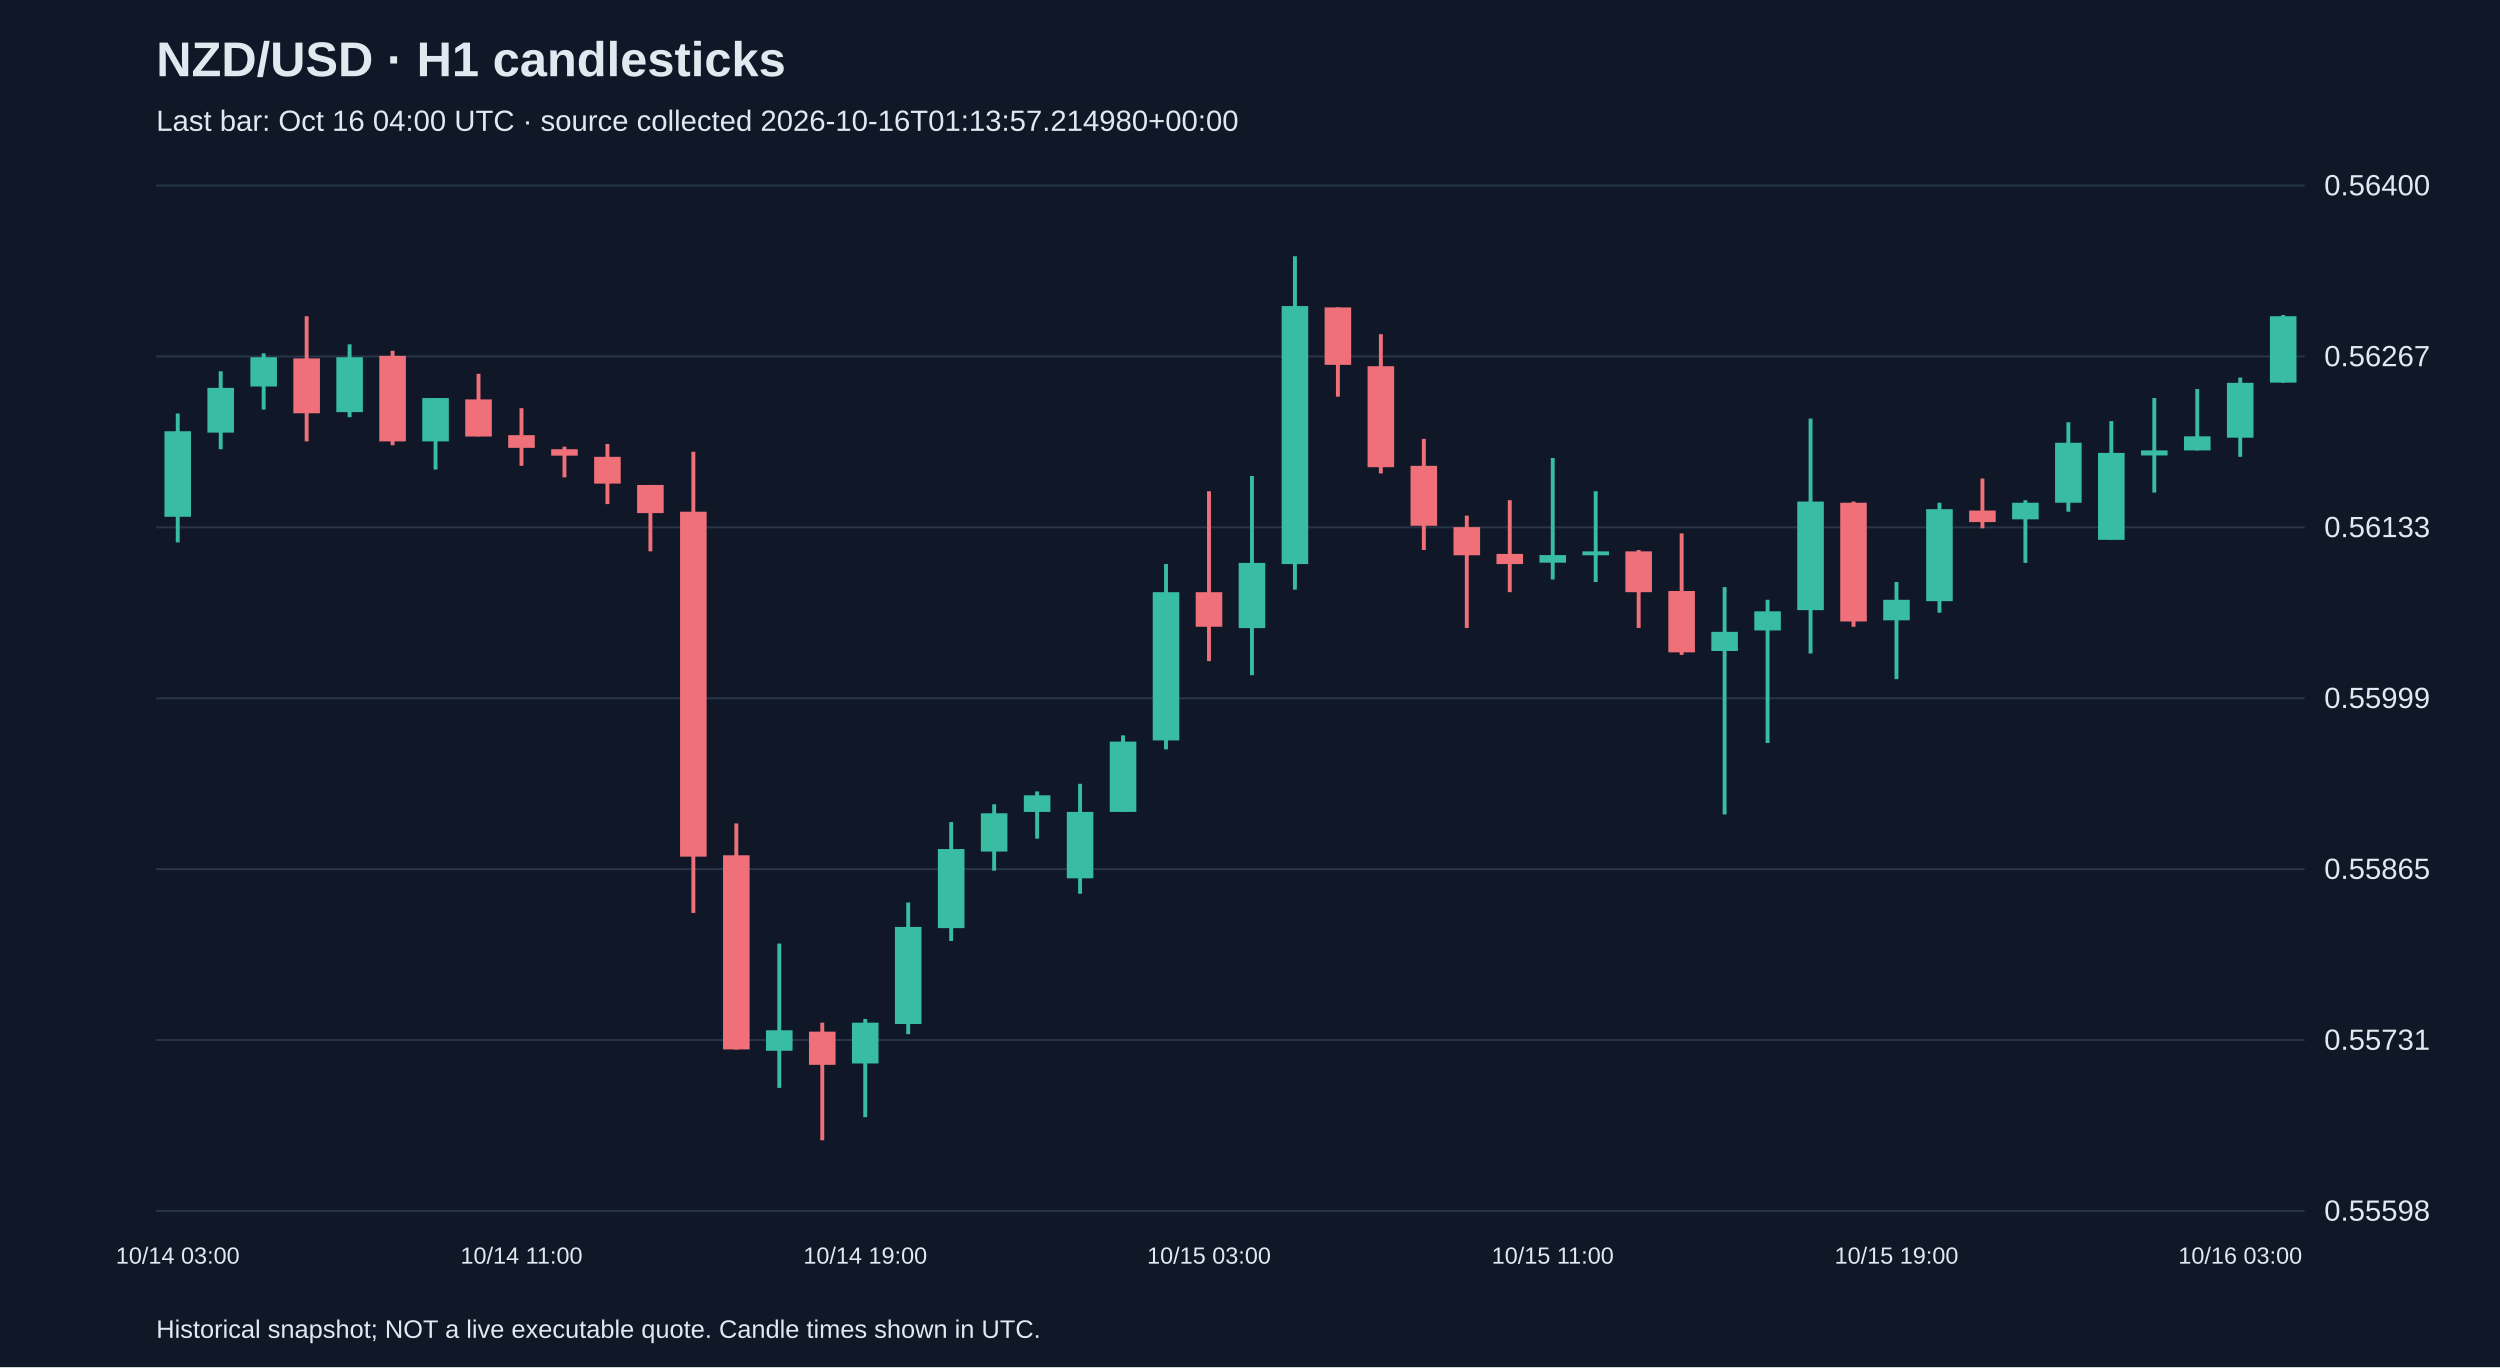
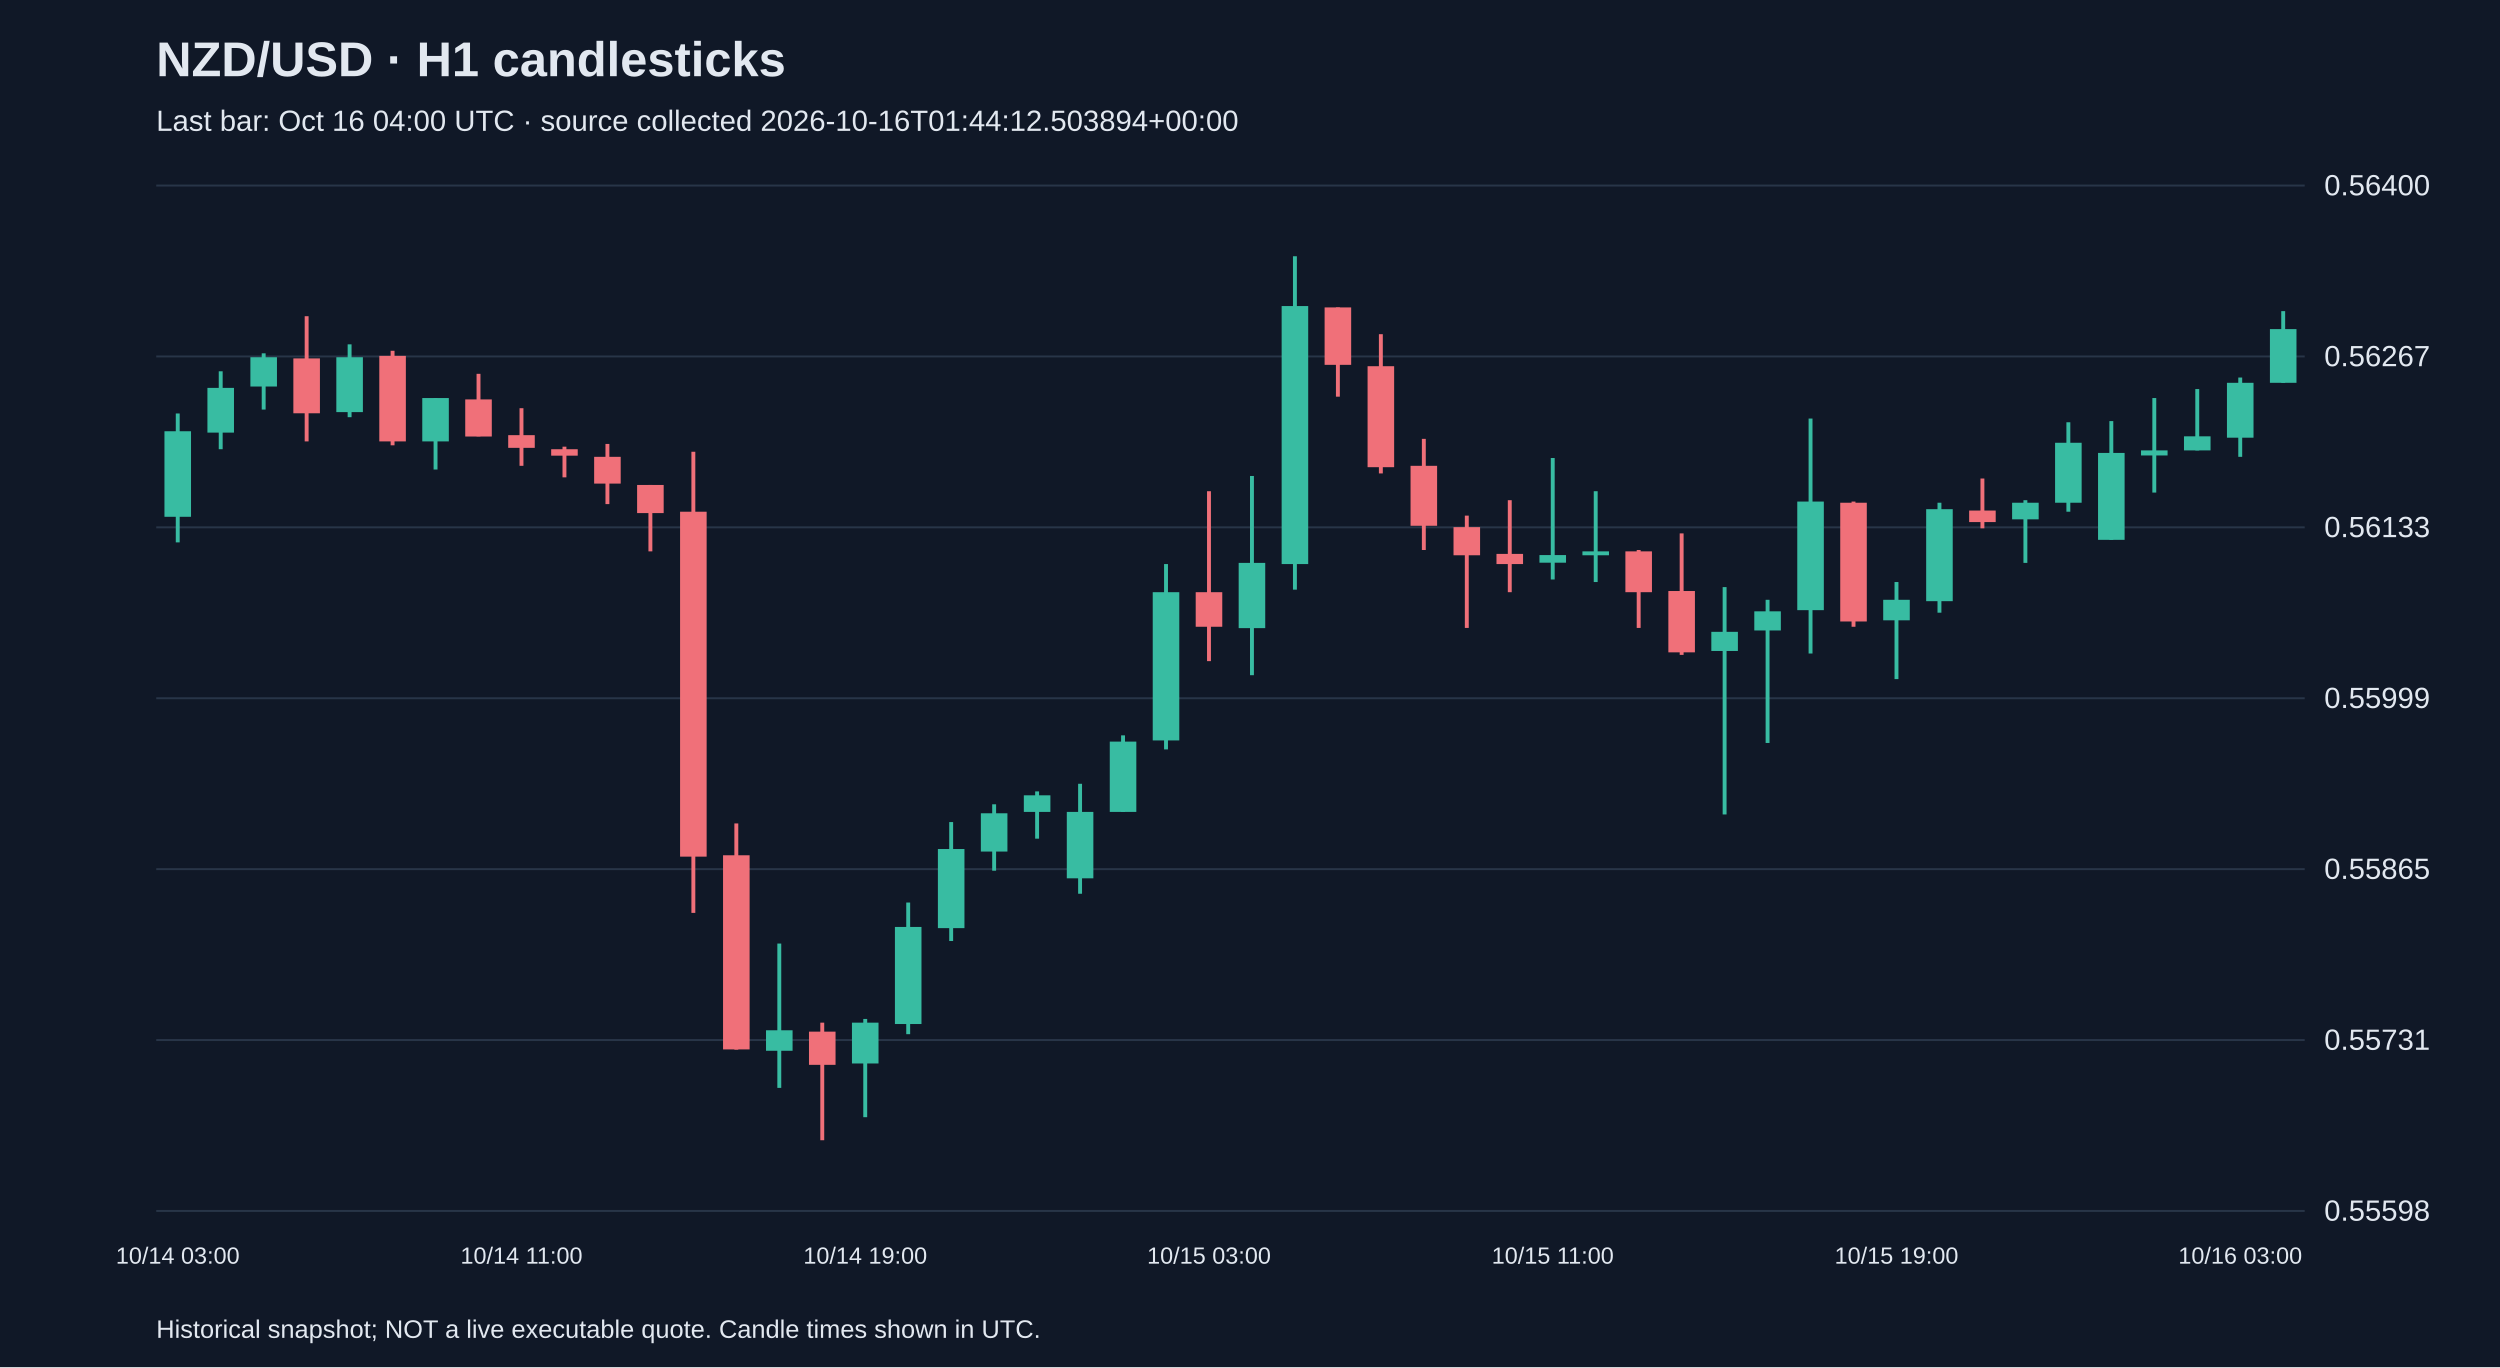
<svg xmlns="http://www.w3.org/2000/svg" viewBox="0 0 1280 700">
  <rect width="100%" height="100%" fill="#101827" />
  <style>text{font-family:Arial,sans-serif;fill:#e2e8f0}</style>
  <text x="80" y="39" font-size="25" font-weight="bold">NZD/USD · H1 candlesticks</text>
-   <text x="80" y="67" font-size="15" fill="#a6b1c5">Last bar: Oct 16 04:00 UTC · source collected 2026-10-16T01:13:57.214980+00:00</text>
+   <text x="80" y="67" font-size="15" fill="#a6b1c5">Last bar: Oct 16 04:00 UTC · source collected 2026-10-16T01:44:12.503894+00:00</text>
  <line x1="80" y1="620.0" x2="1180" y2="620.0" stroke="#283548" />
  <text x="1190" y="625.0" font-size="15">0.55598</text>
  <line x1="80" y1="532.5" x2="1180" y2="532.5" stroke="#283548" />
  <text x="1190" y="537.5" font-size="15">0.55731</text>
  <line x1="80" y1="445.0" x2="1180" y2="445.0" stroke="#283548" />
  <text x="1190" y="450.0" font-size="15">0.55865</text>
  <line x1="80" y1="357.5" x2="1180" y2="357.5" stroke="#283548" />
  <text x="1190" y="362.5" font-size="15">0.55999</text>
  <line x1="80" y1="270.0" x2="1180" y2="270.0" stroke="#283548" />
  <text x="1190" y="275.0" font-size="15">0.56133</text>
  <line x1="80" y1="182.5" x2="1180" y2="182.5" stroke="#283548" />
  <text x="1190" y="187.5" font-size="15">0.56267</text>
  <line x1="80" y1="95.0" x2="1180" y2="95.0" stroke="#283548" />
  <text x="1190" y="100.0" font-size="15">0.56400</text>
  <line x1="91.0" y1="211.7" x2="91.0" y2="277.7" stroke="#38bca2" stroke-width="2" />
  <rect x="84.2" y="220.8" width="13.6" height="43.8" fill="#38bca2" />
  <text x="91.0" y="647" text-anchor="middle" font-size="12">10/14 03:00</text>
  <line x1="113.0" y1="190.1" x2="113.0" y2="230.0" stroke="#38bca2" stroke-width="2" />
  <rect x="106.2" y="198.6" width="13.6" height="22.9" fill="#38bca2" />
  <line x1="135.0" y1="180.9" x2="135.0" y2="209.7" stroke="#38bca2" stroke-width="2" />
  <rect x="128.2" y="182.9" width="13.6" height="15.0" fill="#38bca2" />
  <line x1="157.0" y1="161.9" x2="157.0" y2="226.0" stroke="#f07079" stroke-width="2" />
  <rect x="150.2" y="183.5" width="13.6" height="28.1" fill="#f07079" />
  <line x1="179.0" y1="176.3" x2="179.0" y2="213.6" stroke="#38bca2" stroke-width="2" />
  <rect x="172.2" y="182.9" width="13.6" height="28.1" fill="#38bca2" />
  <line x1="201.0" y1="179.6" x2="201.0" y2="228.0" stroke="#f07079" stroke-width="2" />
  <rect x="194.2" y="182.2" width="13.6" height="43.8" fill="#f07079" />
  <line x1="223.0" y1="203.8" x2="223.0" y2="240.4" stroke="#38bca2" stroke-width="2" />
  <rect x="216.2" y="203.8" width="13.6" height="22.2" fill="#38bca2" />
  <line x1="245.0" y1="191.4" x2="245.0" y2="223.4" stroke="#f07079" stroke-width="2" />
  <rect x="238.2" y="204.5" width="13.6" height="19.0" fill="#f07079" />
  <line x1="267.0" y1="209.0" x2="267.0" y2="238.5" stroke="#f07079" stroke-width="2" />
  <rect x="260.2" y="222.8" width="13.6" height="6.5" fill="#f07079" />
  <text x="267.0" y="647" text-anchor="middle" font-size="12">10/14 11:00</text>
  <line x1="289.0" y1="228.7" x2="289.0" y2="244.4" stroke="#f07079" stroke-width="2" />
  <rect x="282.2" y="230.0" width="13.6" height="3.3" fill="#f07079" />
  <line x1="311.0" y1="227.3" x2="311.0" y2="258.1" stroke="#f07079" stroke-width="2" />
  <rect x="304.2" y="233.9" width="13.6" height="13.7" fill="#f07079" />
  <line x1="333.0" y1="248.3" x2="333.0" y2="282.3" stroke="#f07079" stroke-width="2" />
  <rect x="326.2" y="248.3" width="13.6" height="14.4" fill="#f07079" />
  <line x1="355.0" y1="231.3" x2="355.0" y2="467.4" stroke="#f07079" stroke-width="2" />
  <rect x="348.2" y="262.0" width="13.6" height="176.6" fill="#f07079" />
  <line x1="377.0" y1="421.6" x2="377.0" y2="537.4" stroke="#f07079" stroke-width="2" />
  <rect x="370.2" y="437.9" width="13.6" height="99.4" fill="#f07079" />
  <line x1="399.0" y1="483.1" x2="399.0" y2="557.0" stroke="#38bca2" stroke-width="2" />
  <rect x="392.2" y="527.5" width="13.6" height="10.5" fill="#38bca2" />
  <line x1="421.0" y1="523.6" x2="421.0" y2="583.8" stroke="#f07079" stroke-width="2" />
  <rect x="414.2" y="528.2" width="13.6" height="17.0" fill="#f07079" />
  <line x1="443.0" y1="521.7" x2="443.0" y2="572.0" stroke="#38bca2" stroke-width="2" />
  <rect x="436.2" y="523.6" width="13.6" height="20.9" fill="#38bca2" />
  <text x="443.0" y="647" text-anchor="middle" font-size="12">10/14 19:00</text>
  <line x1="465.0" y1="462.1" x2="465.0" y2="529.5" stroke="#38bca2" stroke-width="2" />
  <rect x="458.2" y="474.6" width="13.6" height="49.7" fill="#38bca2" />
  <line x1="487.0" y1="420.9" x2="487.0" y2="481.8" stroke="#38bca2" stroke-width="2" />
  <rect x="480.2" y="434.7" width="13.6" height="40.5" fill="#38bca2" />
  <line x1="509.0" y1="411.8" x2="509.0" y2="445.8" stroke="#38bca2" stroke-width="2" />
  <rect x="502.2" y="416.4" width="13.6" height="19.6" fill="#38bca2" />
  <line x1="531.0" y1="405.2" x2="531.0" y2="429.4" stroke="#38bca2" stroke-width="2" />
  <rect x="524.2" y="407.2" width="13.6" height="8.5" fill="#38bca2" />
  <line x1="553.0" y1="401.3" x2="553.0" y2="457.6" stroke="#38bca2" stroke-width="2" />
  <rect x="546.2" y="415.7" width="13.6" height="34.0" fill="#38bca2" />
  <line x1="575.0" y1="376.5" x2="575.0" y2="415.7" stroke="#38bca2" stroke-width="2" />
  <rect x="568.2" y="379.7" width="13.6" height="36.0" fill="#38bca2" />
  <line x1="597.0" y1="288.8" x2="597.0" y2="383.7" stroke="#38bca2" stroke-width="2" />
  <rect x="590.2" y="303.2" width="13.6" height="75.9" fill="#38bca2" />
  <line x1="619.0" y1="251.5" x2="619.0" y2="338.5" stroke="#f07079" stroke-width="2" />
  <rect x="612.2" y="303.2" width="13.6" height="17.7" fill="#f07079" />
  <text x="619.0" y="647" text-anchor="middle" font-size="12">10/15 03:00</text>
  <line x1="641.0" y1="243.7" x2="641.0" y2="345.7" stroke="#38bca2" stroke-width="2" />
  <rect x="634.2" y="288.2" width="13.6" height="33.4" fill="#38bca2" />
  <line x1="663.0" y1="131.2" x2="663.0" y2="301.9" stroke="#38bca2" stroke-width="2" />
  <rect x="656.2" y="156.7" width="13.6" height="132.1" fill="#38bca2" />
  <line x1="685.0" y1="157.4" x2="685.0" y2="203.1" stroke="#f07079" stroke-width="2" />
  <rect x="678.2" y="157.4" width="13.6" height="29.4" fill="#f07079" />
  <line x1="707.0" y1="171.1" x2="707.0" y2="242.4" stroke="#f07079" stroke-width="2" />
  <rect x="700.2" y="187.5" width="13.6" height="51.7" fill="#f07079" />
  <line x1="729.0" y1="224.7" x2="729.0" y2="281.6" stroke="#f07079" stroke-width="2" />
  <rect x="722.2" y="238.5" width="13.6" height="30.7" fill="#f07079" />
  <line x1="751.0" y1="264.0" x2="751.0" y2="321.5" stroke="#f07079" stroke-width="2" />
  <rect x="744.2" y="269.9" width="13.6" height="14.4" fill="#f07079" />
  <line x1="773.0" y1="256.1" x2="773.0" y2="303.2" stroke="#f07079" stroke-width="2" />
  <rect x="766.2" y="283.6" width="13.6" height="5.2" fill="#f07079" />
  <line x1="795.0" y1="234.5" x2="795.0" y2="296.7" stroke="#38bca2" stroke-width="2" />
  <rect x="788.2" y="284.2" width="13.6" height="3.9" fill="#38bca2" />
  <text x="795.0" y="647" text-anchor="middle" font-size="12">10/15 11:00</text>
  <line x1="817.0" y1="251.5" x2="817.0" y2="298.0" stroke="#38bca2" stroke-width="2" />
  <rect x="810.2" y="282.3" width="13.6" height="2.0" fill="#38bca2" />
  <line x1="839.0" y1="281.6" x2="839.0" y2="321.5" stroke="#f07079" stroke-width="2" />
  <rect x="832.2" y="282.3" width="13.6" height="20.9" fill="#f07079" />
  <line x1="861.0" y1="273.1" x2="861.0" y2="335.3" stroke="#f07079" stroke-width="2" />
  <rect x="854.2" y="302.6" width="13.6" height="31.4" fill="#f07079" />
  <line x1="883.0" y1="300.6" x2="883.0" y2="417.0" stroke="#38bca2" stroke-width="2" />
  <rect x="876.2" y="323.5" width="13.6" height="9.8" fill="#38bca2" />
  <line x1="905.0" y1="307.1" x2="905.0" y2="380.4" stroke="#38bca2" stroke-width="2" />
  <rect x="898.2" y="313.0" width="13.6" height="9.8" fill="#38bca2" />
  <line x1="927.0" y1="214.3" x2="927.0" y2="334.6" stroke="#38bca2" stroke-width="2" />
  <rect x="920.2" y="256.8" width="13.6" height="55.6" fill="#38bca2" />
  <line x1="949.0" y1="256.8" x2="949.0" y2="320.9" stroke="#f07079" stroke-width="2" />
  <rect x="942.2" y="257.4" width="13.6" height="60.8" fill="#f07079" />
  <line x1="971.0" y1="298.0" x2="971.0" y2="347.7" stroke="#38bca2" stroke-width="2" />
  <rect x="964.2" y="307.1" width="13.6" height="10.5" fill="#38bca2" />
  <text x="971.0" y="647" text-anchor="middle" font-size="12">10/15 19:00</text>
  <line x1="993.0" y1="257.4" x2="993.0" y2="313.7" stroke="#38bca2" stroke-width="2" />
  <rect x="986.2" y="260.7" width="13.6" height="47.1" fill="#38bca2" />
  <line x1="1015.0" y1="245.0" x2="1015.0" y2="270.5" stroke="#f07079" stroke-width="2" />
  <rect x="1008.2" y="261.4" width="13.6" height="5.9" fill="#f07079" />
  <line x1="1037.0" y1="256.1" x2="1037.0" y2="288.2" stroke="#38bca2" stroke-width="2" />
  <rect x="1030.2" y="257.4" width="13.6" height="8.5" fill="#38bca2" />
  <line x1="1059.0" y1="216.2" x2="1059.0" y2="262.0" stroke="#38bca2" stroke-width="2" />
  <rect x="1052.2" y="226.7" width="13.6" height="30.7" fill="#38bca2" />
  <line x1="1081.0" y1="215.6" x2="1081.0" y2="276.4" stroke="#38bca2" stroke-width="2" />
  <rect x="1074.2" y="231.9" width="13.6" height="44.5" fill="#38bca2" />
  <line x1="1103.0" y1="203.8" x2="1103.0" y2="252.2" stroke="#38bca2" stroke-width="2" />
  <rect x="1096.2" y="230.6" width="13.6" height="2.6" fill="#38bca2" />
  <line x1="1125.0" y1="199.2" x2="1125.0" y2="230.6" stroke="#38bca2" stroke-width="2" />
  <rect x="1118.2" y="223.4" width="13.6" height="7.2" fill="#38bca2" />
  <line x1="1147.0" y1="193.3" x2="1147.0" y2="233.9" stroke="#38bca2" stroke-width="2" />
  <rect x="1140.2" y="196.0" width="13.6" height="28.1" fill="#38bca2" />
  <text x="1147.0" y="647" text-anchor="middle" font-size="12">10/16 03:00</text>
-   <line x1="1169.0" y1="161.3" x2="1169.0" y2="196.0" stroke="#38bca2" stroke-width="2" />
-   <rect x="1162.2" y="161.9" width="13.6" height="34.0" fill="#38bca2" />
+   <line x1="1169.0" y1="159.3" x2="1169.0" y2="196.0" stroke="#38bca2" stroke-width="2" />
+   <rect x="1162.2" y="168.5" width="13.6" height="27.5" fill="#38bca2" />
  <text x="80" y="685" font-size="13">Historical snapshot; NOT a live executable quote. Candle times shown in UTC.</text>
</svg>
